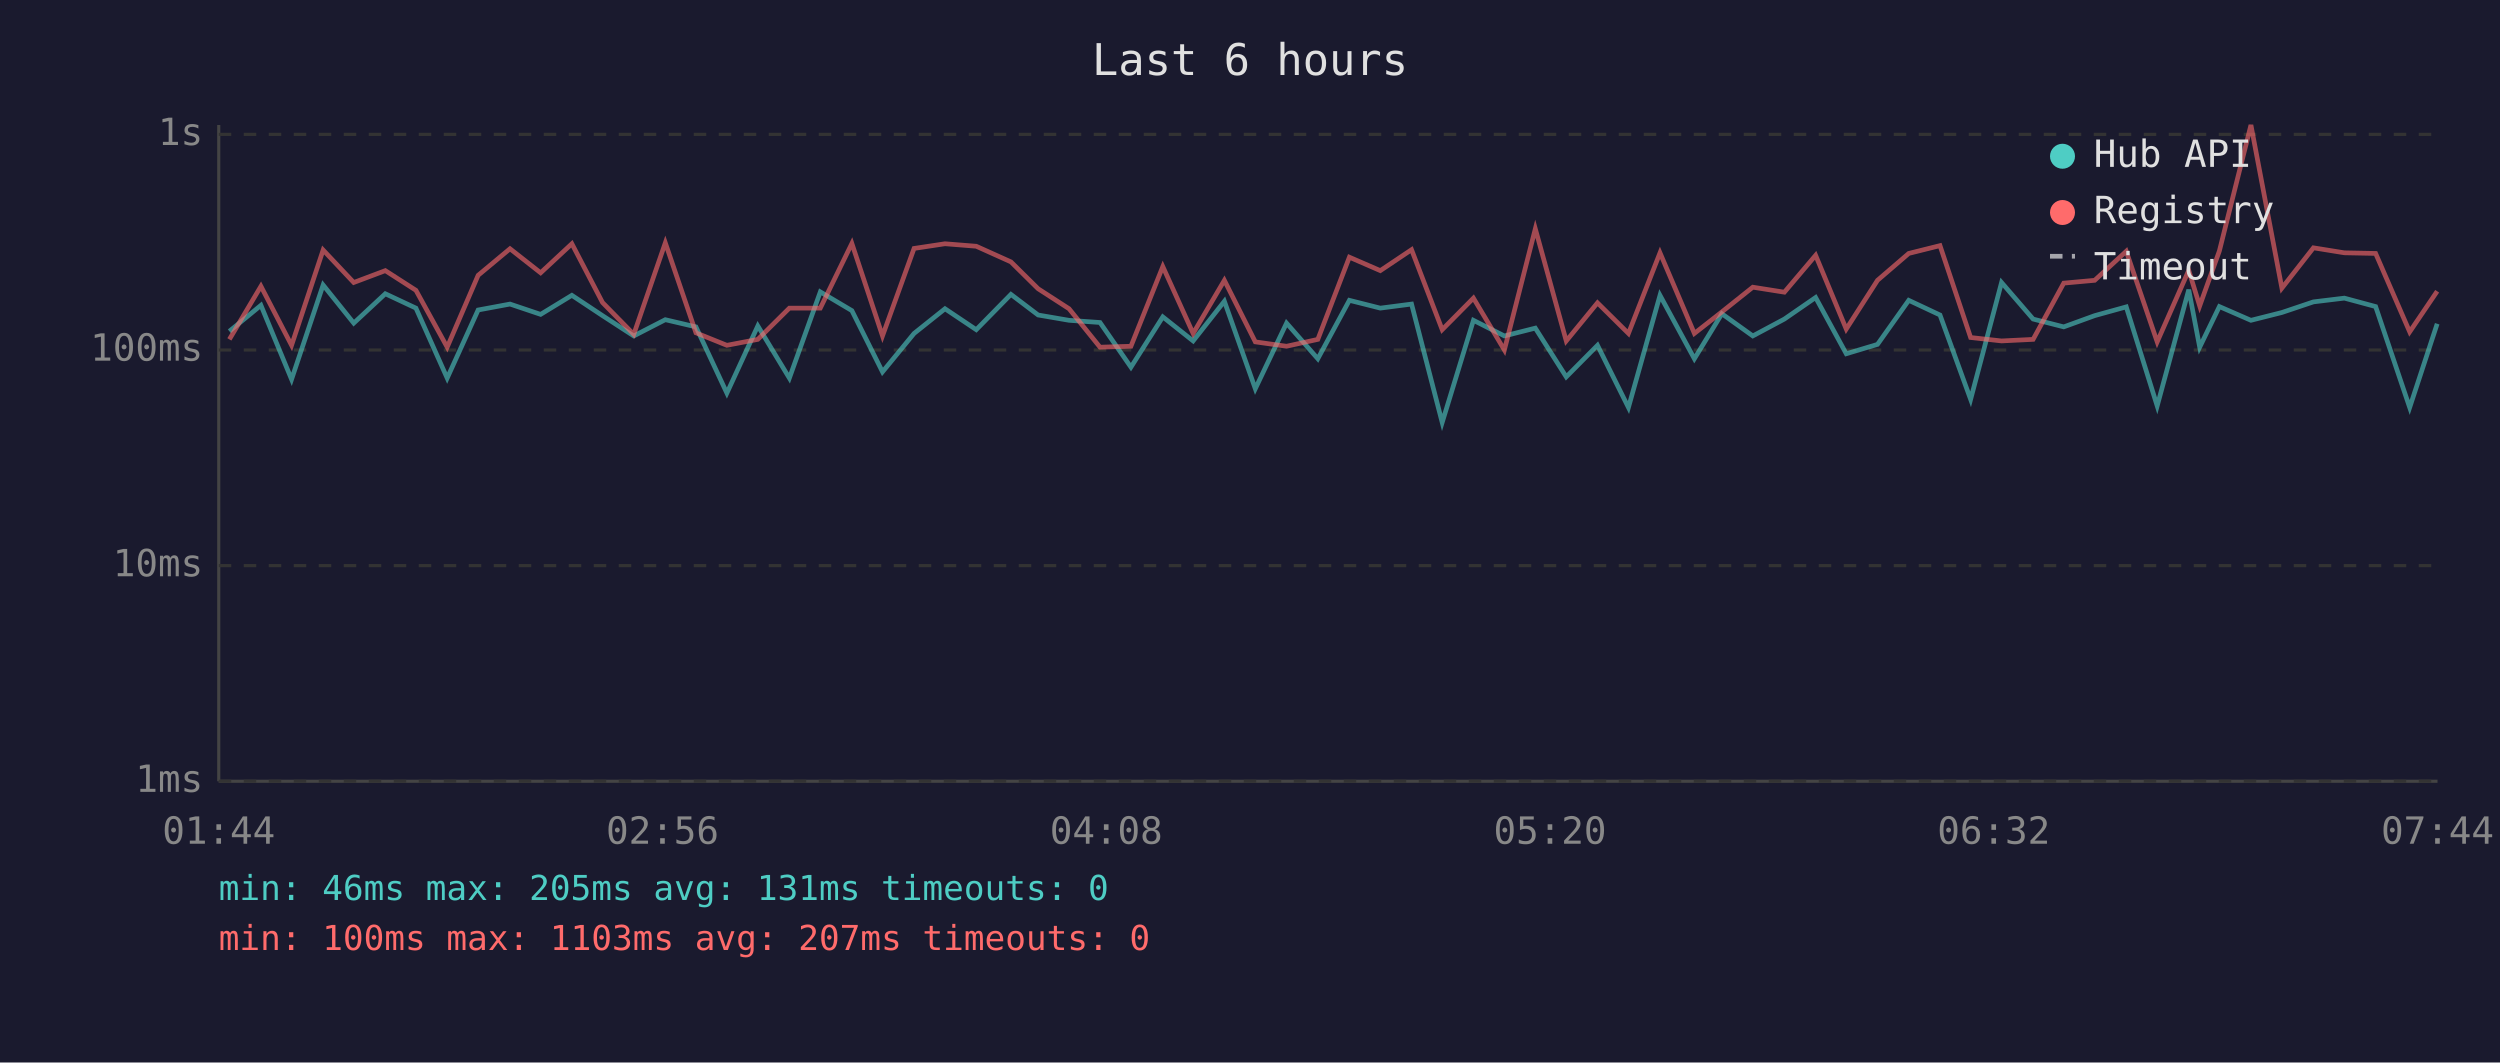
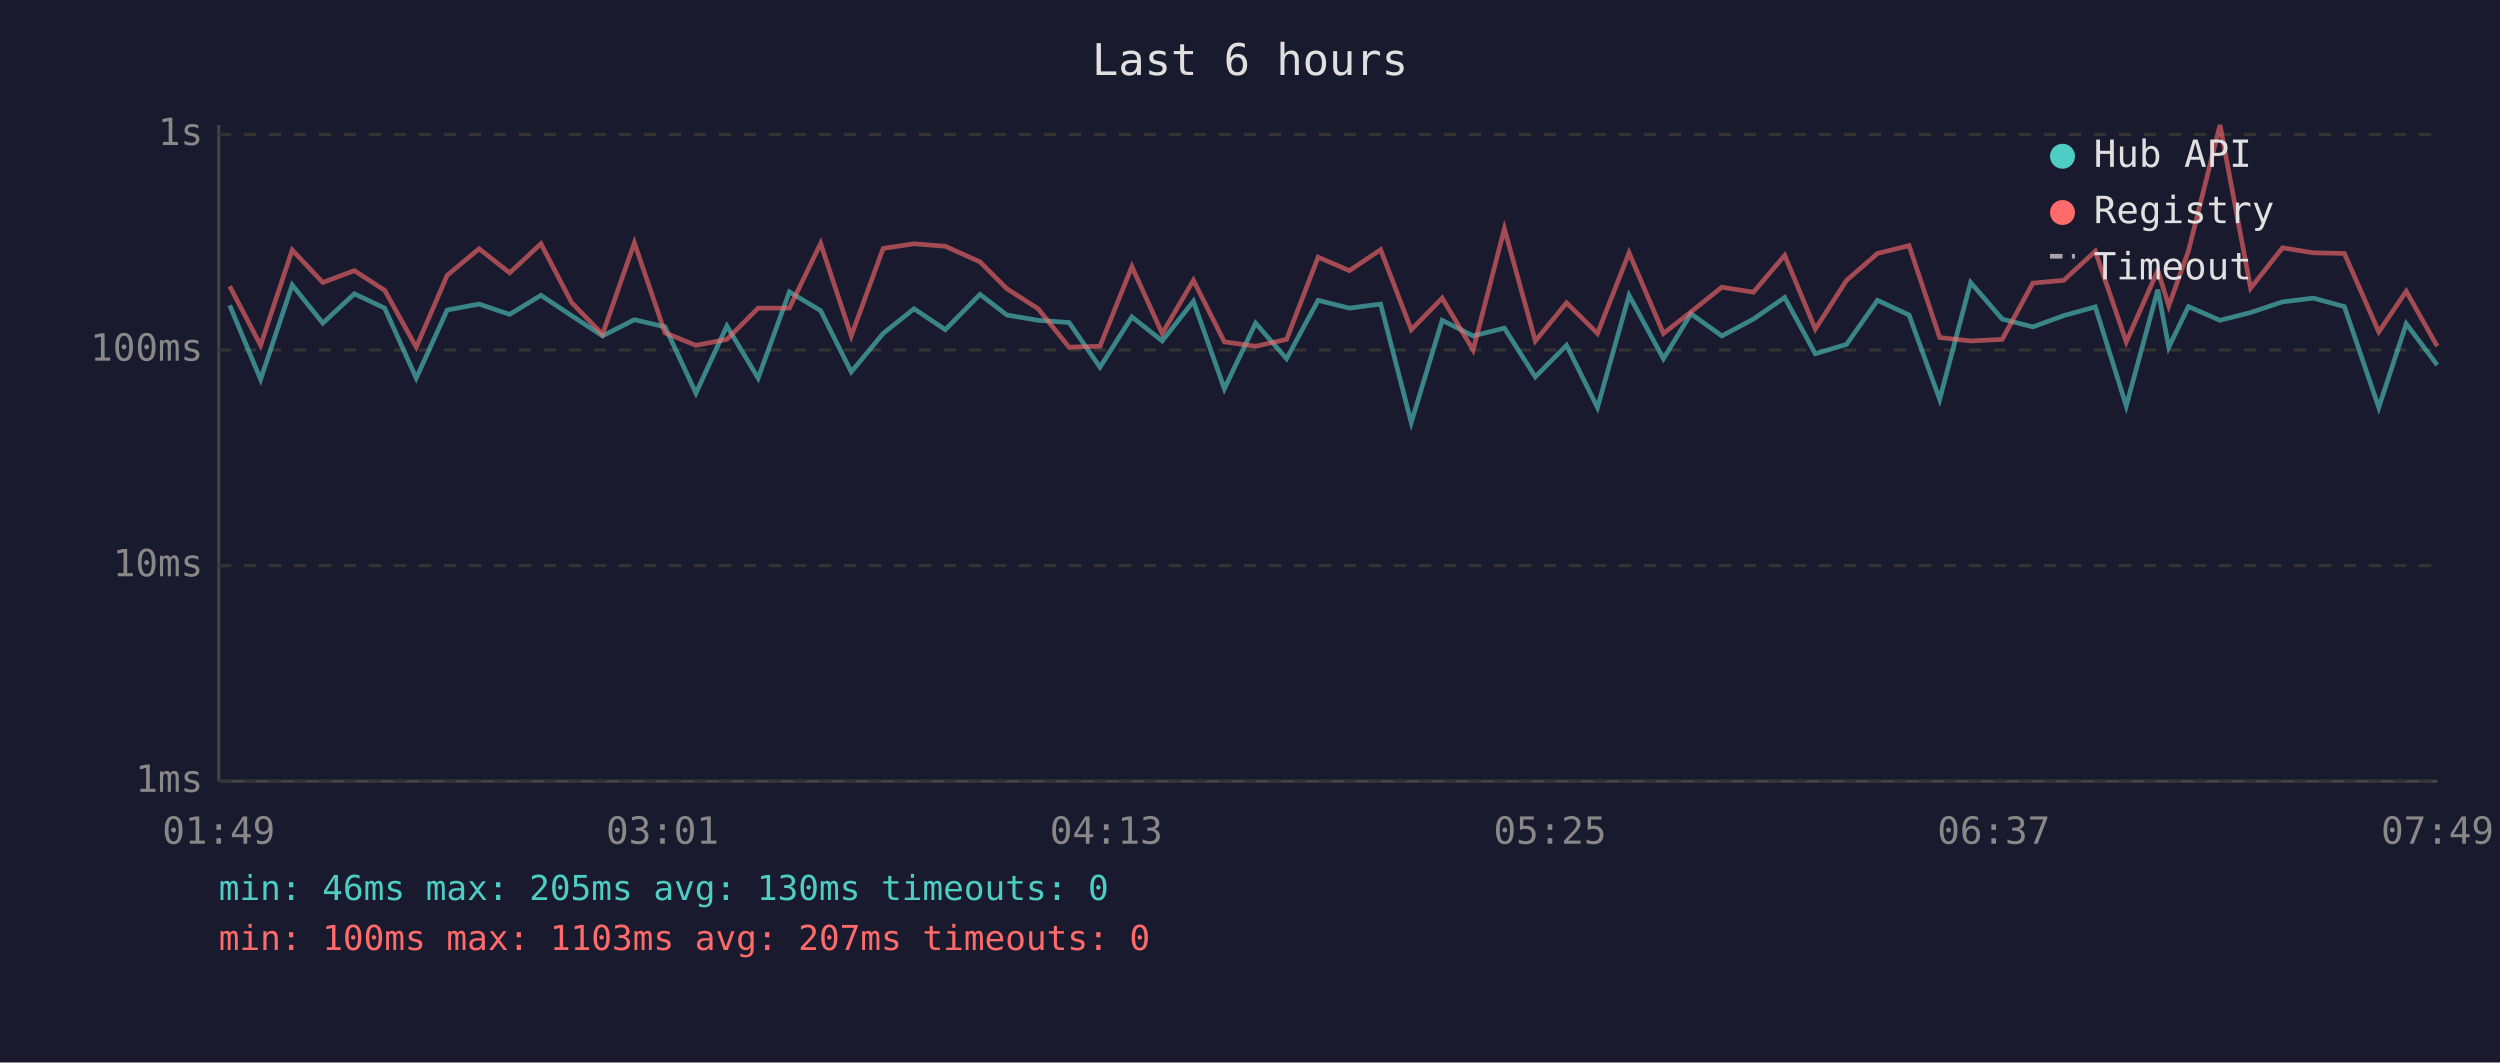
<svg xmlns="http://www.w3.org/2000/svg" viewBox="0 0 800 340" font-family="monospace" font-size="12">
  <rect width="800" height="340" fill="#1a1a2e" />
  <text x="400" y="24" fill="#e0e0e0" font-size="14" text-anchor="middle">Last 6 hours</text>
  <line x1="70" y1="40" x2="70" y2="250" stroke="#444" stroke-width="1" />
  <line x1="70" y1="250" x2="780" y2="250" stroke="#444" stroke-width="1" />
  <line x1="70" y1="250" x2="780" y2="250" stroke="#333" stroke-width="1" stroke-dasharray="4" />
  <text x="65" y="250" fill="#888" text-anchor="end" dominant-baseline="middle">1ms</text>
  <line x1="70" y1="181" x2="780" y2="181" stroke="#333" stroke-width="1" stroke-dasharray="4" />
  <text x="65" y="181" fill="#888" text-anchor="end" dominant-baseline="middle">10ms</text>
  <line x1="70" y1="112" x2="780" y2="112" stroke="#333" stroke-width="1" stroke-dasharray="4" />
  <text x="65" y="112" fill="#888" text-anchor="end" dominant-baseline="middle">100ms</text>
  <line x1="70" y1="43" x2="780" y2="43" stroke="#333" stroke-width="1" stroke-dasharray="4" />
  <text x="65" y="43" fill="#888" text-anchor="end" dominant-baseline="middle">1s</text>
-   <text x="70" y="270" fill="#888" text-anchor="middle">01:44</text>
-   <text x="212" y="270" fill="#888" text-anchor="middle">02:56</text>
-   <text x="354" y="270" fill="#888" text-anchor="middle">04:08</text>
-   <text x="496" y="270" fill="#888" text-anchor="middle">05:20</text>
-   <text x="638" y="270" fill="#888" text-anchor="middle">06:32</text>
-   <text x="780" y="270" fill="#888" text-anchor="middle">07:44</text>
-   <polyline points="73.4,106.0 83.5,97.7 93.3,121.4 103.4,91.2 113.2,103.4 123.3,94.0 133.1,98.6 143.1,121.0 153.0,99.2 163.2,97.3 173.0,100.6 183.0,94.5 192.8,101.0 202.8,107.5 212.9,102.3 222.7,104.6 232.6,125.8 242.5,104.3 252.6,121.0 262.5,93.4 272.6,99.4 282.4,119.0 292.5,106.7 302.4,98.8 312.4,105.5 323.5,94.2 332.2,100.8 342.1,102.5 352.0,103.2 361.9,117.5 372.1,101.4 381.8,109.1 391.8,96.4 401.7,124.4 411.7,103.4 421.7,114.8 431.8,96.1 441.7,98.6 451.7,97.3 461.5,135.2 471.5,102.5 481.4,107.5 491.3,105.0 501.2,120.6 511.2,110.5 521.1,130.4 531.2,94.5 542.2,114.8 551.0,100.4 560.9,107.5 571.0,102.1 581.0,95.2 590.8,113.2 600.8,110.2 610.8,96.1 620.8,100.8 630.6,127.8 640.5,90.4 650.6,102.1 660.4,104.6 670.3,101.0 680.4,98.2 690.3,129.9 700.4,92.7 703.9,111.1 710.2,98.1 720.3,102.5 730.2,100.0 740.3,96.6 750.2,95.4 760.2,98.1 771.1,130.4 779.9,103.6" fill="none" stroke="#4ecdc4" stroke-width="1.5" opacity="0.6" />
-   <polyline points="73.4,108.6 83.5,91.6 93.3,110.5 103.4,80.0 113.2,90.4 123.3,86.6 133.1,92.9 143.1,111.1 153.0,88.1 163.2,79.6 173.0,87.3 183.0,78.0 192.8,96.8 202.8,107.0 212.9,77.7 222.7,106.5 232.6,110.5 242.5,108.6 252.6,98.6 262.5,98.6 272.6,77.9 282.4,107.5 292.5,79.5 302.4,78.0 312.4,78.8 323.5,83.8 332.2,92.4 342.1,98.8 352.0,111.1 361.9,110.8 372.1,85.3 381.8,106.7 391.8,89.7 401.7,109.4 411.7,110.8 421.7,108.6 431.8,82.3 441.7,86.6 451.7,79.9 461.5,105.5 471.5,95.4 481.4,112.0 491.3,73.2 501.2,109.1 511.2,96.9 521.1,106.7 531.2,80.9 542.2,106.7 551.0,99.8 560.9,91.9 571.0,93.5 581.0,81.7 590.8,105.3 600.8,89.7 610.8,81.1 620.8,78.6 630.6,108.0 640.5,109.1 650.6,108.6 660.4,90.6 670.3,89.7 680.4,80.4 690.3,109.4 700.4,86.5 703.9,97.9 710.2,80.3 720.3,40.0 730.2,92.2 740.3,79.3 750.2,80.9 760.2,81.1 771.1,106.2 779.9,93.2" fill="none" stroke="#ff6b6b" stroke-width="1.5" opacity="0.6" />
+   <text x="70" y="270" fill="#888" text-anchor="middle">01:49</text>
+   <text x="212" y="270" fill="#888" text-anchor="middle">03:01</text>
+   <text x="354" y="270" fill="#888" text-anchor="middle">04:13</text>
+   <text x="496" y="270" fill="#888" text-anchor="middle">05:25</text>
+   <text x="638" y="270" fill="#888" text-anchor="middle">06:37</text>
+   <text x="780" y="270" fill="#888" text-anchor="middle">07:49</text>
+   <polyline points="73.5,97.7 83.4,121.4 93.5,91.2 103.3,103.4 113.4,94.0 123.1,98.6 133.2,121.0 143.1,99.2 153.3,97.3 163.1,100.6 173.1,94.5 182.9,101.0 192.8,107.5 203.0,102.3 212.8,104.6 222.7,125.8 232.6,104.3 242.6,121.0 252.6,93.4 262.6,99.4 272.4,119.0 282.6,106.7 292.5,98.8 302.5,105.5 313.6,94.2 322.2,100.8 332.2,102.5 342.1,103.2 352.0,117.5 362.2,101.4 371.9,109.1 381.9,96.4 391.8,124.4 401.8,103.4 411.7,114.8 421.8,96.1 431.8,98.6 441.8,97.3 451.6,135.2 461.5,102.5 471.4,107.5 481.4,105.0 491.3,120.6 501.3,110.5 511.2,130.4 521.3,94.5 532.3,114.8 541.1,100.4 551.0,107.5 561.1,102.1 571.1,95.2 580.9,113.2 590.9,110.2 600.8,96.1 610.9,100.8 620.7,127.8 630.6,90.4 640.7,102.1 650.5,104.6 660.4,101.0 670.5,98.2 680.4,129.9 690.5,92.7 694.0,111.1 700.3,98.1 710.4,102.5 720.2,100.0 730.4,96.6 740.3,95.4 750.2,98.1 761.2,130.4 770.0,103.6 779.9,116.8" fill="none" stroke="#4ecdc4" stroke-width="1.5" opacity="0.6" />
+   <polyline points="73.5,91.6 83.4,110.5 93.5,80.0 103.3,90.4 113.4,86.6 123.1,92.9 133.2,111.1 143.1,88.1 153.3,79.6 163.1,87.3 173.1,78.0 182.9,96.8 192.8,107.0 203.0,77.7 212.8,106.5 222.7,110.5 232.6,108.6 242.6,98.6 252.6,98.6 262.6,77.9 272.4,107.5 282.6,79.5 292.5,78.0 302.5,78.8 313.6,83.8 322.2,92.4 332.2,98.8 342.1,111.1 352.0,110.8 362.2,85.3 371.9,106.7 381.9,89.7 391.8,109.4 401.8,110.8 411.7,108.6 421.8,82.3 431.8,86.6 441.8,79.9 451.6,105.5 461.5,95.4 471.4,112.0 481.4,73.2 491.3,109.1 501.3,96.9 511.2,106.7 521.3,80.9 532.3,106.7 541.1,99.8 551.0,91.9 561.1,93.5 571.1,81.7 580.9,105.3 590.9,89.7 600.8,81.1 610.9,78.6 620.7,108.0 630.6,109.1 640.7,108.6 650.5,90.6 660.4,89.7 670.5,80.4 680.4,109.4 690.5,86.5 694.0,97.9 700.3,80.3 710.4,40.0 720.2,92.2 730.4,79.3 740.3,80.9 750.2,81.1 761.2,106.2 770.0,93.2 779.9,110.8" fill="none" stroke="#ff6b6b" stroke-width="1.5" opacity="0.6" />
  <circle cx="660" cy="50" r="4" fill="#4ecdc4" />
  <text x="670" y="50" fill="#e0e0e0" dominant-baseline="middle">Hub API</text>
  <circle cx="660" cy="68" r="4" fill="#ff6b6b" />
  <text x="670" y="68" fill="#e0e0e0" dominant-baseline="middle">Registry</text>
  <line x1="656" y1="82" x2="664" y2="82" stroke="#e0e0e0" stroke-width="1.5" stroke-dasharray="4,3" opacity="0.7" />
  <text x="670" y="86" fill="#e0e0e0" dominant-baseline="middle">Timeout</text>
-   <text x="70" y="288" fill="#4ecdc4" font-size="11">min: 46ms  max: 205ms  avg: 131ms  timeouts: 0</text>
+   <text x="70" y="288" fill="#4ecdc4" font-size="11">min: 46ms  max: 205ms  avg: 130ms  timeouts: 0</text>
  <text x="70" y="304" fill="#ff6b6b" font-size="11">min: 100ms  max: 1103ms  avg: 207ms  timeouts: 0</text>
</svg>
